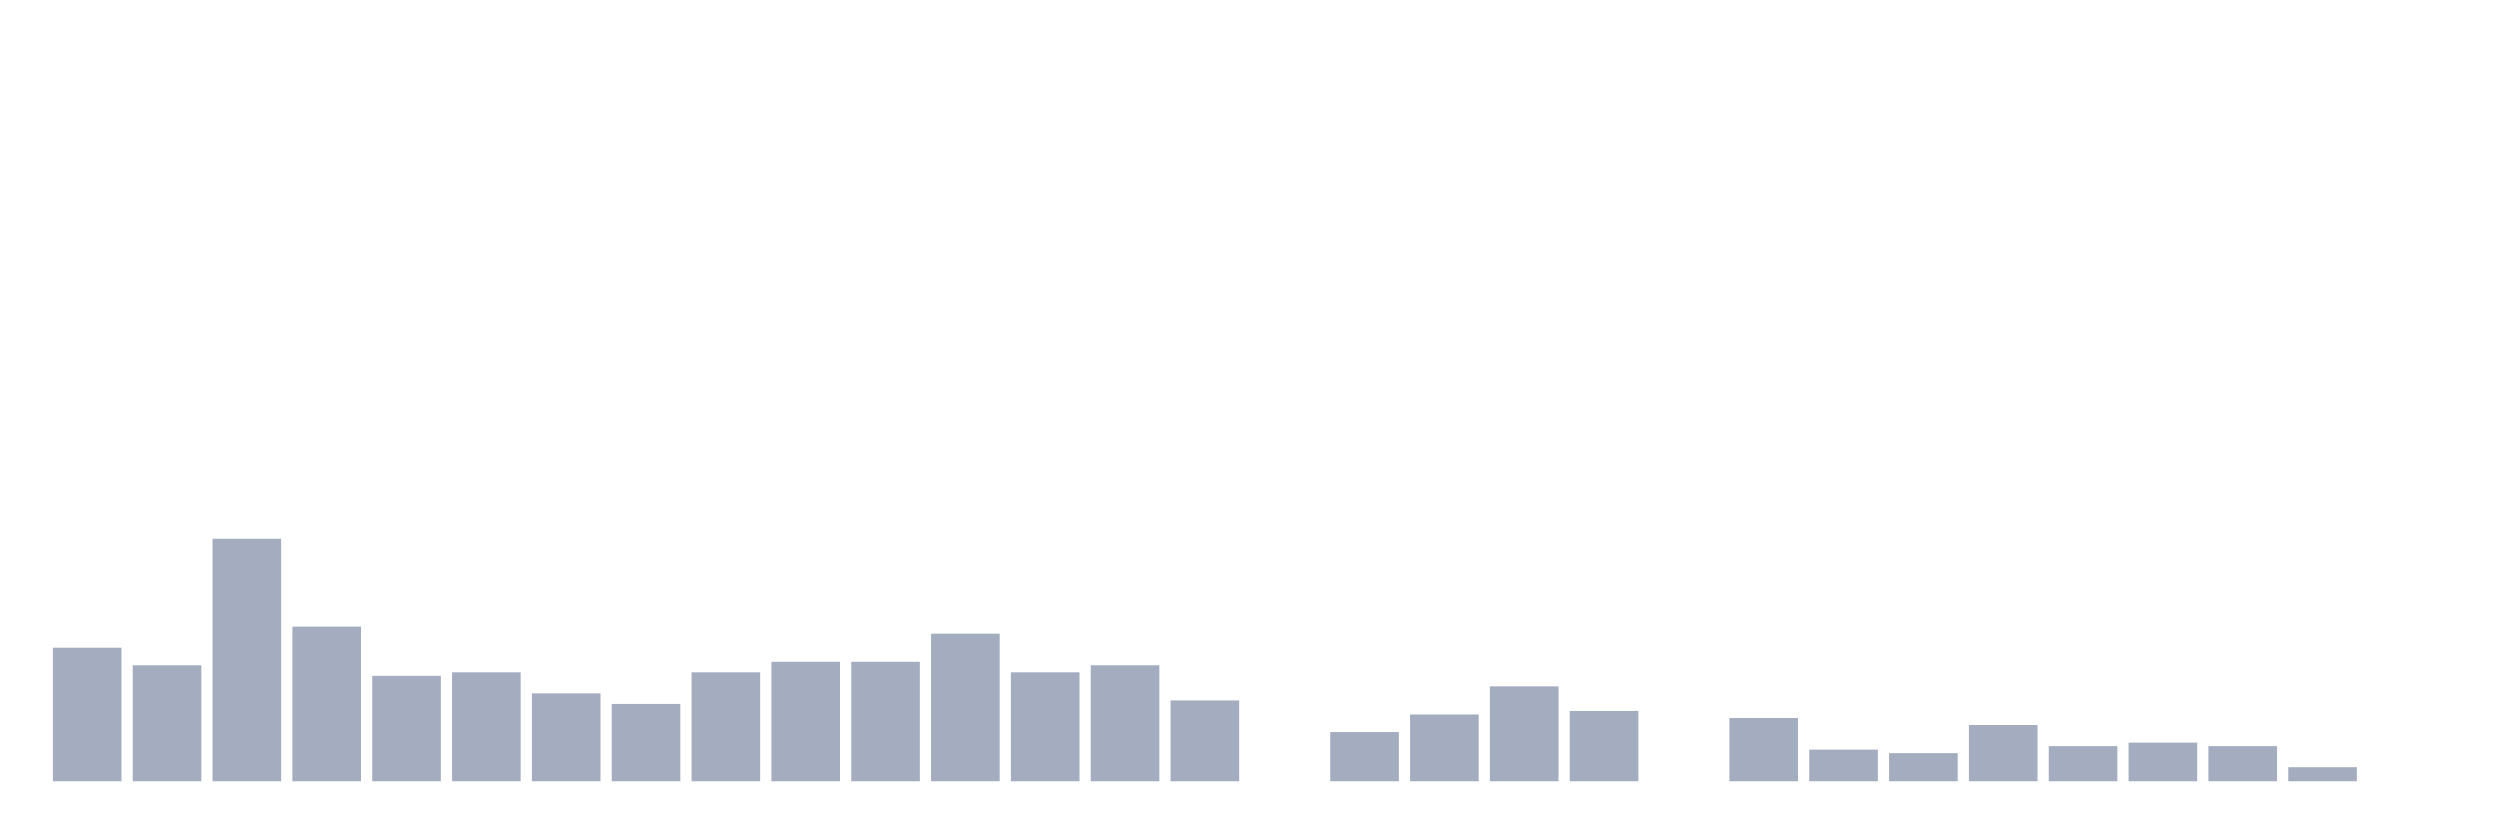
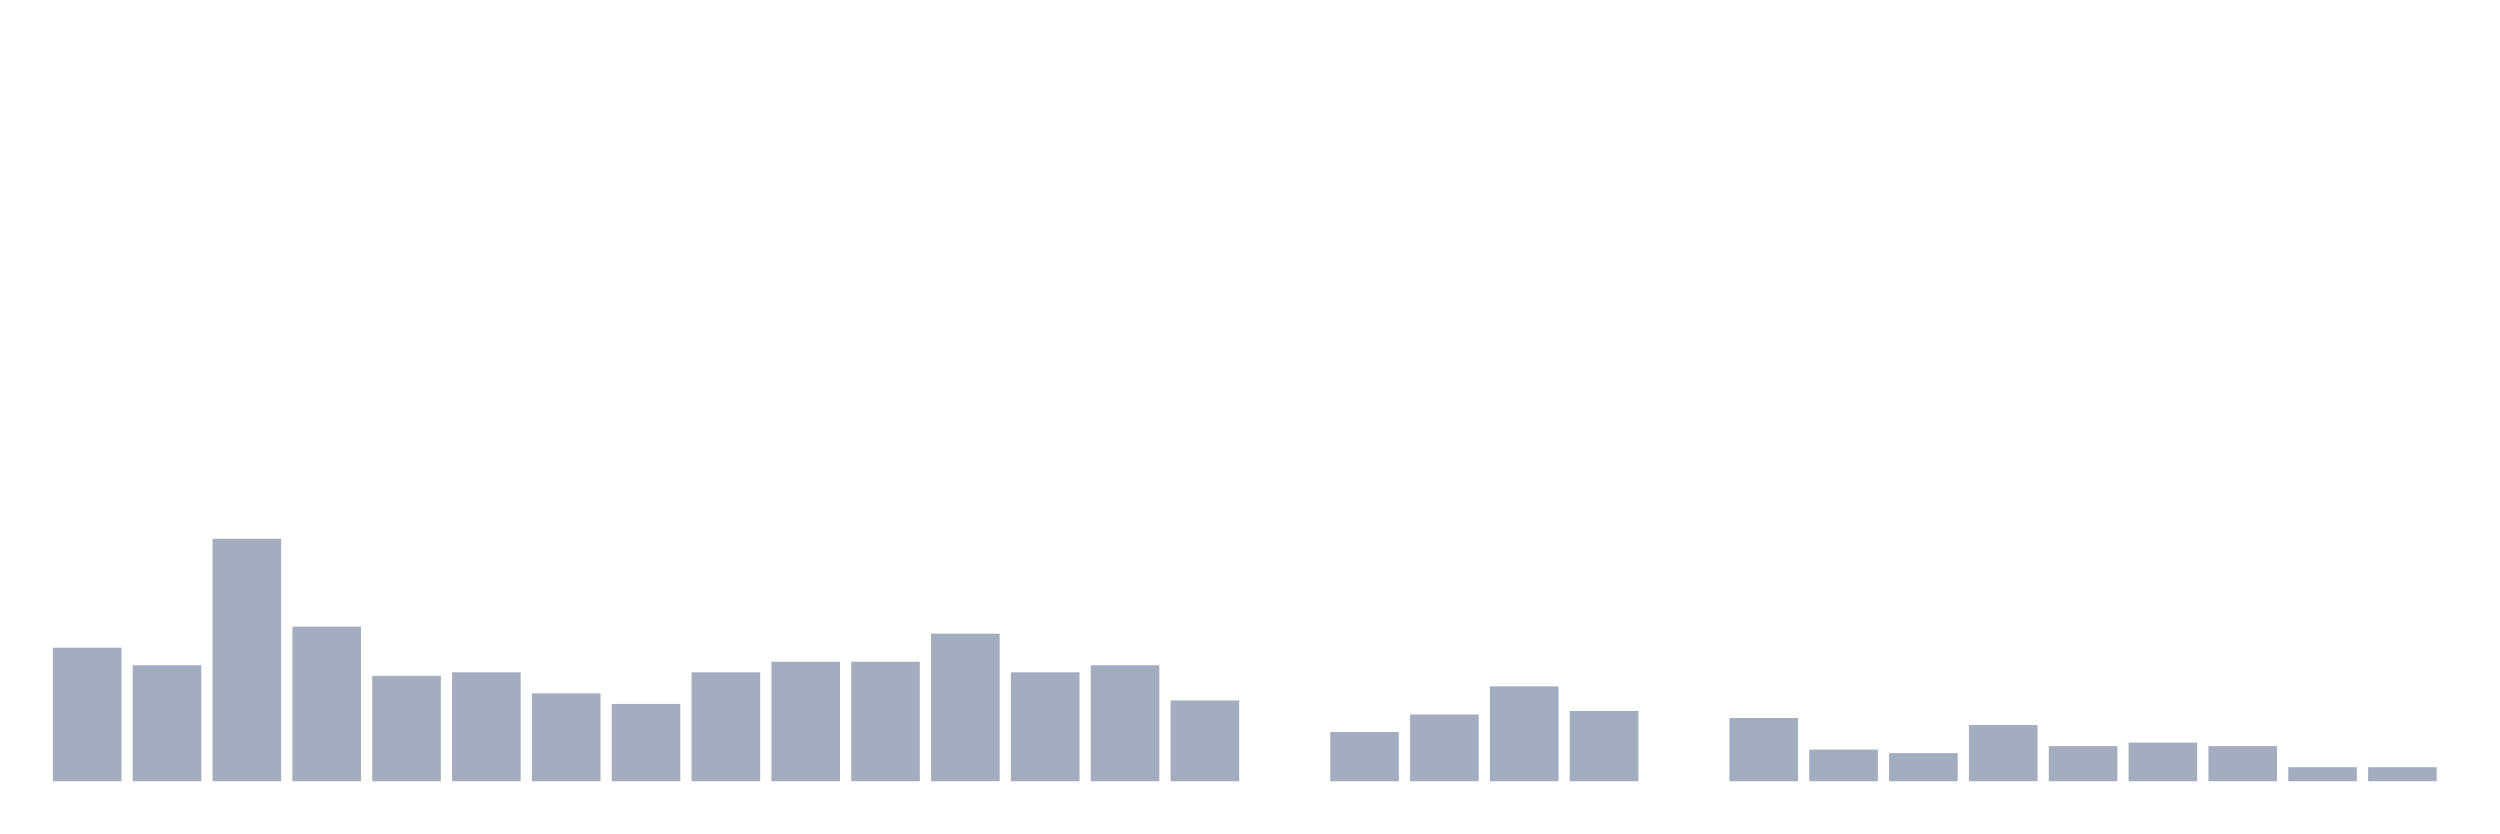
<svg xmlns="http://www.w3.org/2000/svg" viewBox="0 0 480 160">
  <g transform="translate(10,10)">
    <rect class="bar" x="0.153" width="13.175" y="114.359" height="25.641" fill="rgb(164,173,192)" />
    <rect class="bar" x="15.482" width="13.175" y="117.733" height="22.267" fill="rgb(164,173,192)" />
    <rect class="bar" x="30.81" width="13.175" y="93.441" height="46.559" fill="rgb(164,173,192)" />
    <rect class="bar" x="46.138" width="13.175" y="110.31" height="29.69" fill="rgb(164,173,192)" />
    <rect class="bar" x="61.466" width="13.175" y="119.757" height="20.243" fill="rgb(164,173,192)" />
    <rect class="bar" x="76.794" width="13.175" y="119.082" height="20.918" fill="rgb(164,173,192)" />
    <rect class="bar" x="92.123" width="13.175" y="123.131" height="16.869" fill="rgb(164,173,192)" />
    <rect class="bar" x="107.451" width="13.175" y="125.155" height="14.845" fill="rgb(164,173,192)" />
    <rect class="bar" x="122.779" width="13.175" y="119.082" height="20.918" fill="rgb(164,173,192)" />
    <rect class="bar" x="138.107" width="13.175" y="117.058" height="22.942" fill="rgb(164,173,192)" />
    <rect class="bar" x="153.436" width="13.175" y="117.058" height="22.942" fill="rgb(164,173,192)" />
    <rect class="bar" x="168.764" width="13.175" y="111.66" height="28.34" fill="rgb(164,173,192)" />
    <rect class="bar" x="184.092" width="13.175" y="119.082" height="20.918" fill="rgb(164,173,192)" />
    <rect class="bar" x="199.42" width="13.175" y="117.733" height="22.267" fill="rgb(164,173,192)" />
    <rect class="bar" x="214.748" width="13.175" y="124.48" height="15.52" fill="rgb(164,173,192)" />
    <rect class="bar" x="230.077" width="13.175" y="140" height="0" fill="rgb(164,173,192)" />
    <rect class="bar" x="245.405" width="13.175" y="130.553" height="9.447" fill="rgb(164,173,192)" />
    <rect class="bar" x="260.733" width="13.175" y="127.179" height="12.821" fill="rgb(164,173,192)" />
    <rect class="bar" x="276.061" width="13.175" y="121.781" height="18.219" fill="rgb(164,173,192)" />
    <rect class="bar" x="291.39" width="13.175" y="126.505" height="13.495" fill="rgb(164,173,192)" />
    <rect class="bar" x="306.718" width="13.175" y="140" height="0" fill="rgb(164,173,192)" />
    <rect class="bar" x="322.046" width="13.175" y="127.854" height="12.146" fill="rgb(164,173,192)" />
    <rect class="bar" x="337.374" width="13.175" y="133.927" height="6.073" fill="rgb(164,173,192)" />
    <rect class="bar" x="352.702" width="13.175" y="134.602" height="5.398" fill="rgb(164,173,192)" />
    <rect class="bar" x="368.031" width="13.175" y="129.204" height="10.796" fill="rgb(164,173,192)" />
    <rect class="bar" x="383.359" width="13.175" y="133.252" height="6.748" fill="rgb(164,173,192)" />
    <rect class="bar" x="398.687" width="13.175" y="132.578" height="7.422" fill="rgb(164,173,192)" />
    <rect class="bar" x="414.015" width="13.175" y="133.252" height="6.748" fill="rgb(164,173,192)" />
    <rect class="bar" x="429.344" width="13.175" y="137.301" height="2.699" fill="rgb(164,173,192)" />
-     <rect class="bar" x="444.672" width="13.175" y="140" height="0" fill="rgb(164,173,192)" />
+     <rect class="bar" x="444.672" width="13.175" y="137.301" height="2.699" fill="rgb(164,173,192)" />
  </g>
</svg>
